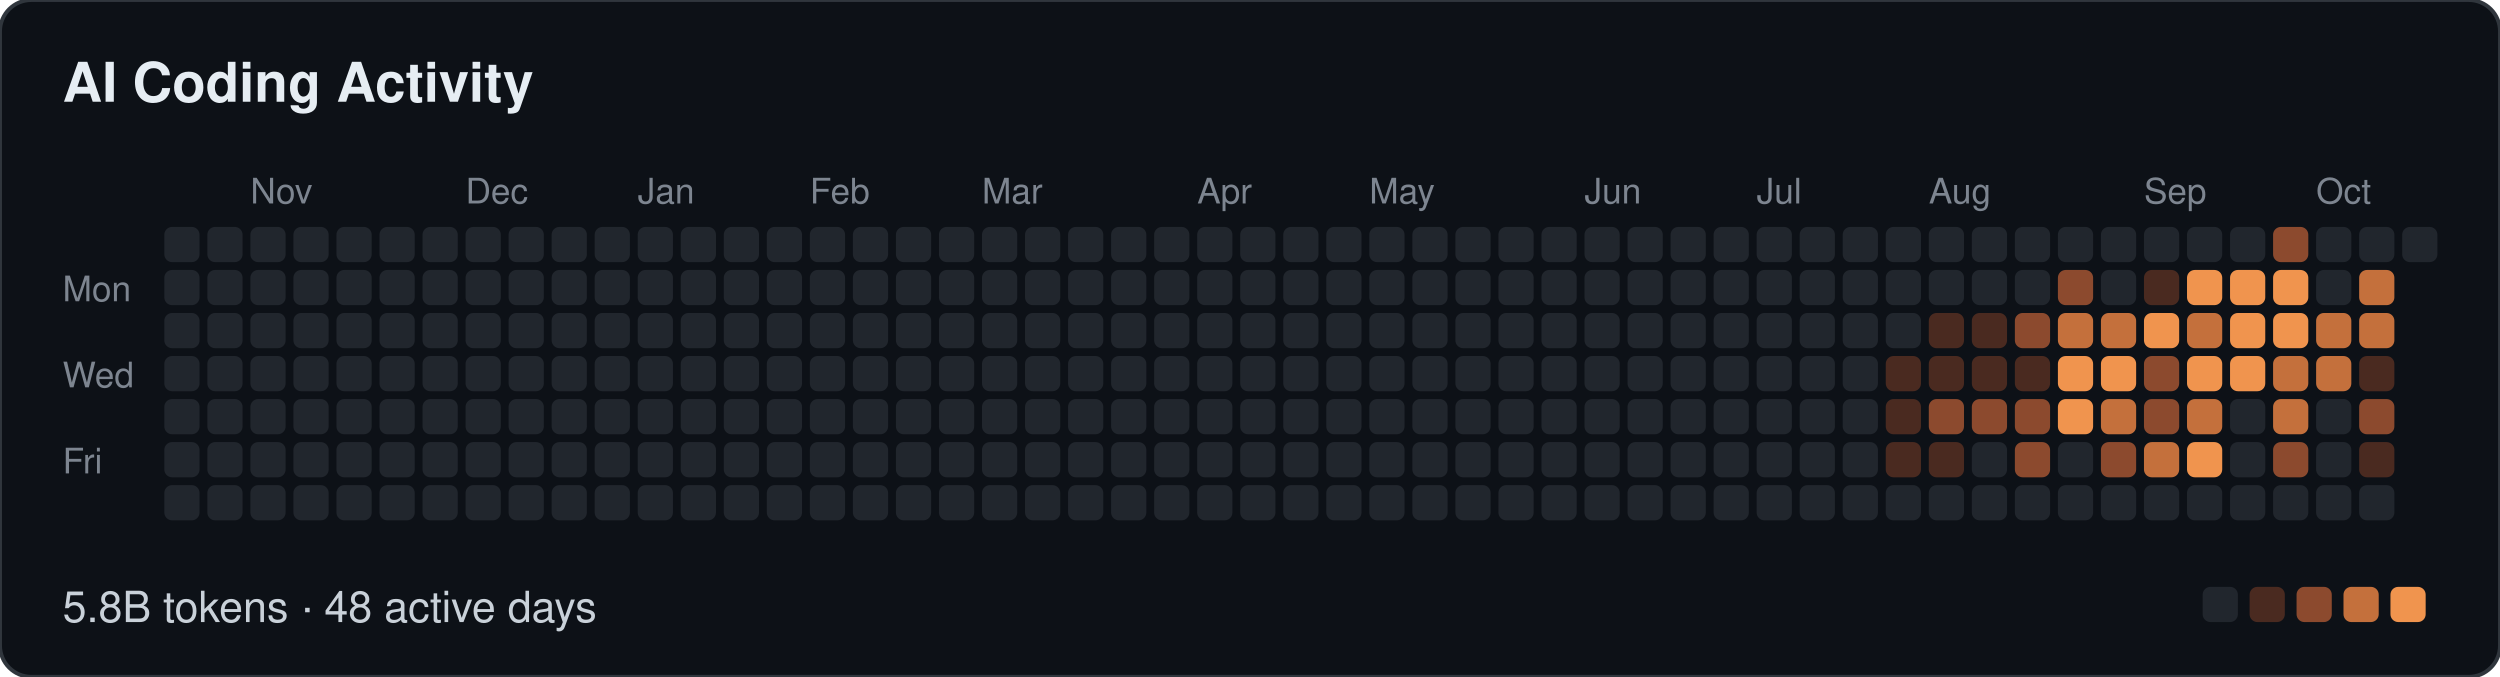
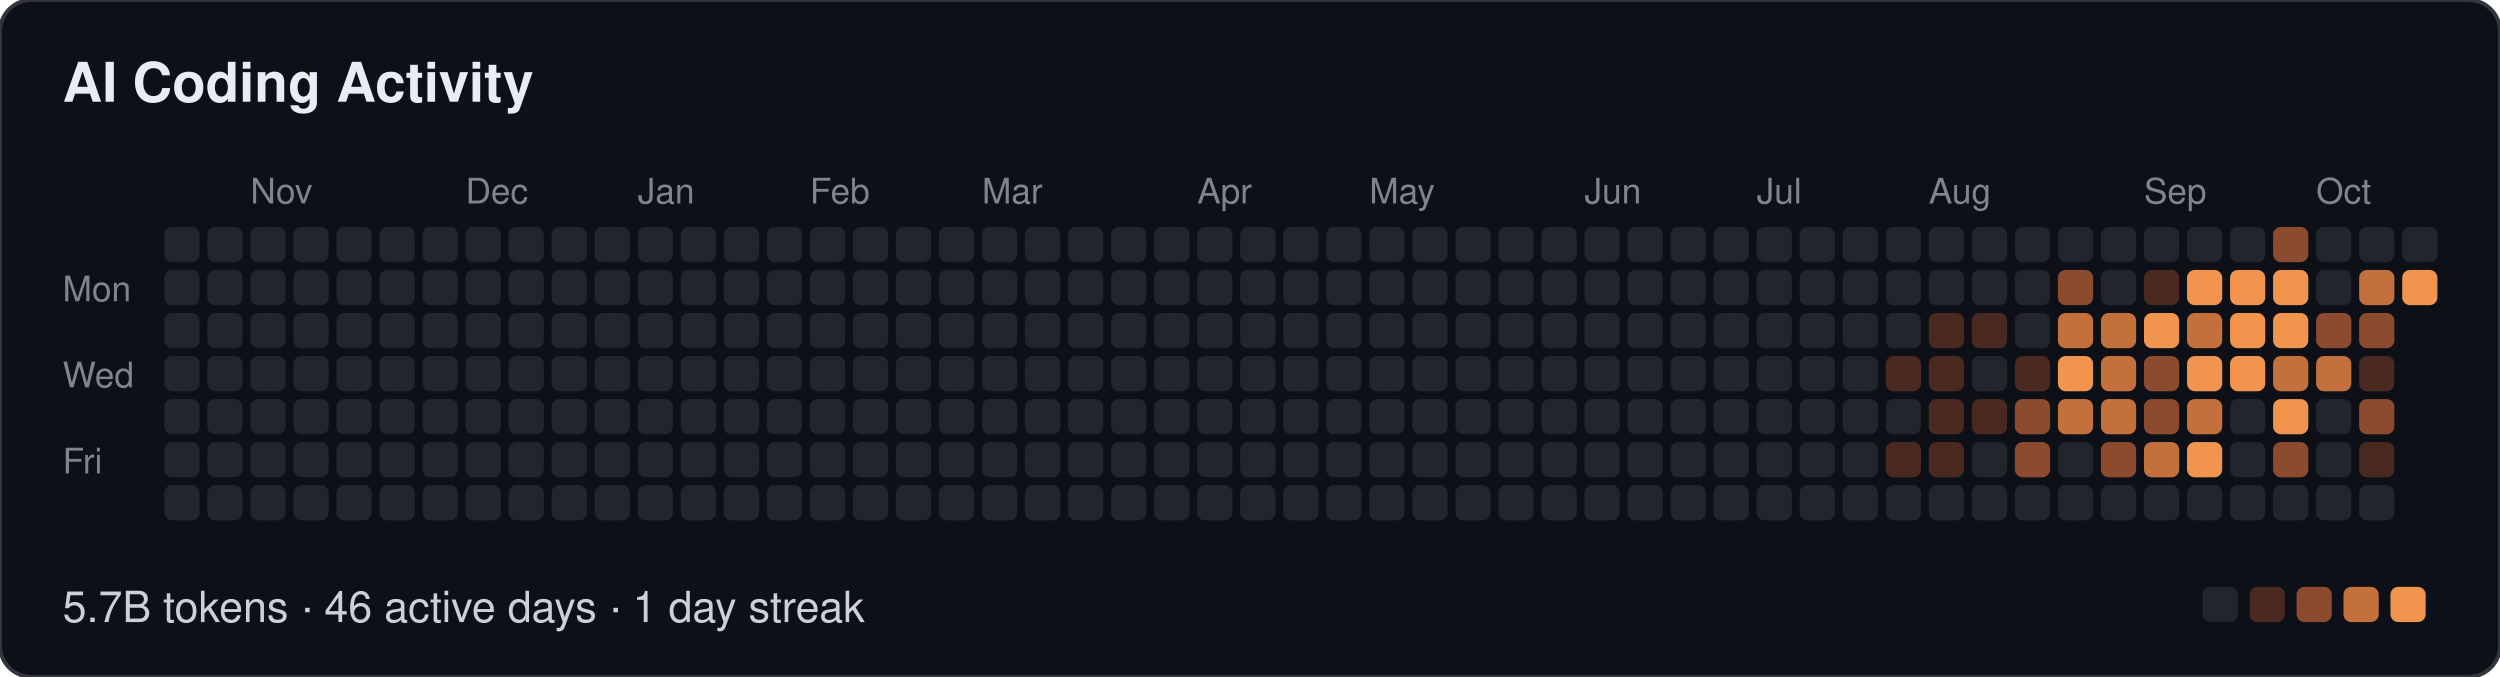
- <svg xmlns="http://www.w3.org/2000/svg" width="639" height="173" viewBox="0 0 639 173" role="img" aria-label="AI Coding Activity: 5.8B tokens · 48 active days">
+ <svg xmlns="http://www.w3.org/2000/svg" width="639" height="173" viewBox="0 0 639 173" role="img" aria-label="AI Coding Activity: 5.7B tokens · 46 active days · 1 day streak">
  <style>
  text { font-family: -apple-system, BlinkMacSystemFont, "Segoe UI", Helvetica, Arial, sans-serif; }
  .t { font-size: 14px; font-weight: 600; fill: #e6edf3; }
  .m { font-size: 9px; fill: #7d8590; }
  .f { font-size: 11px; fill: #c9d1d9; }
</style>
  <rect width="639" height="173" rx="8" fill="#0d1117" stroke="#30363d" />
  <text class="t" x="16" y="26">AI Coding Activity</text>
  <text class="m" x="64" y="52">Nov</text>
  <text class="m" x="119" y="52">Dec</text>
  <text class="m" x="163" y="52">Jan</text>
  <text class="m" x="207" y="52">Feb</text>
  <text class="m" x="251" y="52">Mar</text>
  <text class="m" x="306" y="52">Apr</text>
  <text class="m" x="350" y="52">May</text>
  <text class="m" x="405" y="52">Jun</text>
  <text class="m" x="449" y="52">Jul</text>
  <text class="m" x="493" y="52">Aug</text>
  <text class="m" x="548" y="52">Sep</text>
  <text class="m" x="592" y="52">Oct</text>
  <text class="m" x="16" y="77">Mon</text>
  <text class="m" x="16" y="99">Wed</text>
  <text class="m" x="16" y="121">Fri</text>
  <rect x="42" y="58" width="9" height="9" rx="2" fill="#21262d" />
  <rect x="42" y="69" width="9" height="9" rx="2" fill="#21262d" />
  <rect x="42" y="80" width="9" height="9" rx="2" fill="#21262d" />
  <rect x="42" y="91" width="9" height="9" rx="2" fill="#21262d" />
  <rect x="42" y="102" width="9" height="9" rx="2" fill="#21262d" />
  <rect x="42" y="113" width="9" height="9" rx="2" fill="#21262d" />
  <rect x="42" y="124" width="9" height="9" rx="2" fill="#21262d" />
  <rect x="53" y="58" width="9" height="9" rx="2" fill="#21262d" />
  <rect x="53" y="69" width="9" height="9" rx="2" fill="#21262d" />
  <rect x="53" y="80" width="9" height="9" rx="2" fill="#21262d" />
  <rect x="53" y="91" width="9" height="9" rx="2" fill="#21262d" />
  <rect x="53" y="102" width="9" height="9" rx="2" fill="#21262d" />
  <rect x="53" y="113" width="9" height="9" rx="2" fill="#21262d" />
  <rect x="53" y="124" width="9" height="9" rx="2" fill="#21262d" />
  <rect x="64" y="58" width="9" height="9" rx="2" fill="#21262d" />
  <rect x="64" y="69" width="9" height="9" rx="2" fill="#21262d" />
  <rect x="64" y="80" width="9" height="9" rx="2" fill="#21262d" />
  <rect x="64" y="91" width="9" height="9" rx="2" fill="#21262d" />
  <rect x="64" y="102" width="9" height="9" rx="2" fill="#21262d" />
  <rect x="64" y="113" width="9" height="9" rx="2" fill="#21262d" />
  <rect x="64" y="124" width="9" height="9" rx="2" fill="#21262d" />
  <rect x="75" y="58" width="9" height="9" rx="2" fill="#21262d" />
  <rect x="75" y="69" width="9" height="9" rx="2" fill="#21262d" />
  <rect x="75" y="80" width="9" height="9" rx="2" fill="#21262d" />
  <rect x="75" y="91" width="9" height="9" rx="2" fill="#21262d" />
  <rect x="75" y="102" width="9" height="9" rx="2" fill="#21262d" />
  <rect x="75" y="113" width="9" height="9" rx="2" fill="#21262d" />
  <rect x="75" y="124" width="9" height="9" rx="2" fill="#21262d" />
  <rect x="86" y="58" width="9" height="9" rx="2" fill="#21262d" />
  <rect x="86" y="69" width="9" height="9" rx="2" fill="#21262d" />
  <rect x="86" y="80" width="9" height="9" rx="2" fill="#21262d" />
  <rect x="86" y="91" width="9" height="9" rx="2" fill="#21262d" />
  <rect x="86" y="102" width="9" height="9" rx="2" fill="#21262d" />
  <rect x="86" y="113" width="9" height="9" rx="2" fill="#21262d" />
  <rect x="86" y="124" width="9" height="9" rx="2" fill="#21262d" />
  <rect x="97" y="58" width="9" height="9" rx="2" fill="#21262d" />
  <rect x="97" y="69" width="9" height="9" rx="2" fill="#21262d" />
  <rect x="97" y="80" width="9" height="9" rx="2" fill="#21262d" />
  <rect x="97" y="91" width="9" height="9" rx="2" fill="#21262d" />
  <rect x="97" y="102" width="9" height="9" rx="2" fill="#21262d" />
  <rect x="97" y="113" width="9" height="9" rx="2" fill="#21262d" />
  <rect x="97" y="124" width="9" height="9" rx="2" fill="#21262d" />
  <rect x="108" y="58" width="9" height="9" rx="2" fill="#21262d" />
  <rect x="108" y="69" width="9" height="9" rx="2" fill="#21262d" />
  <rect x="108" y="80" width="9" height="9" rx="2" fill="#21262d" />
  <rect x="108" y="91" width="9" height="9" rx="2" fill="#21262d" />
  <rect x="108" y="102" width="9" height="9" rx="2" fill="#21262d" />
  <rect x="108" y="113" width="9" height="9" rx="2" fill="#21262d" />
  <rect x="108" y="124" width="9" height="9" rx="2" fill="#21262d" />
  <rect x="119" y="58" width="9" height="9" rx="2" fill="#21262d" />
  <rect x="119" y="69" width="9" height="9" rx="2" fill="#21262d" />
  <rect x="119" y="80" width="9" height="9" rx="2" fill="#21262d" />
  <rect x="119" y="91" width="9" height="9" rx="2" fill="#21262d" />
  <rect x="119" y="102" width="9" height="9" rx="2" fill="#21262d" />
  <rect x="119" y="113" width="9" height="9" rx="2" fill="#21262d" />
  <rect x="119" y="124" width="9" height="9" rx="2" fill="#21262d" />
  <rect x="130" y="58" width="9" height="9" rx="2" fill="#21262d" />
  <rect x="130" y="69" width="9" height="9" rx="2" fill="#21262d" />
  <rect x="130" y="80" width="9" height="9" rx="2" fill="#21262d" />
  <rect x="130" y="91" width="9" height="9" rx="2" fill="#21262d" />
  <rect x="130" y="102" width="9" height="9" rx="2" fill="#21262d" />
  <rect x="130" y="113" width="9" height="9" rx="2" fill="#21262d" />
  <rect x="130" y="124" width="9" height="9" rx="2" fill="#21262d" />
  <rect x="141" y="58" width="9" height="9" rx="2" fill="#21262d" />
  <rect x="141" y="69" width="9" height="9" rx="2" fill="#21262d" />
  <rect x="141" y="80" width="9" height="9" rx="2" fill="#21262d" />
  <rect x="141" y="91" width="9" height="9" rx="2" fill="#21262d" />
  <rect x="141" y="102" width="9" height="9" rx="2" fill="#21262d" />
  <rect x="141" y="113" width="9" height="9" rx="2" fill="#21262d" />
  <rect x="141" y="124" width="9" height="9" rx="2" fill="#21262d" />
  <rect x="152" y="58" width="9" height="9" rx="2" fill="#21262d" />
  <rect x="152" y="69" width="9" height="9" rx="2" fill="#21262d" />
  <rect x="152" y="80" width="9" height="9" rx="2" fill="#21262d" />
  <rect x="152" y="91" width="9" height="9" rx="2" fill="#21262d" />
  <rect x="152" y="102" width="9" height="9" rx="2" fill="#21262d" />
  <rect x="152" y="113" width="9" height="9" rx="2" fill="#21262d" />
  <rect x="152" y="124" width="9" height="9" rx="2" fill="#21262d" />
  <rect x="163" y="58" width="9" height="9" rx="2" fill="#21262d" />
  <rect x="163" y="69" width="9" height="9" rx="2" fill="#21262d" />
  <rect x="163" y="80" width="9" height="9" rx="2" fill="#21262d" />
  <rect x="163" y="91" width="9" height="9" rx="2" fill="#21262d" />
  <rect x="163" y="102" width="9" height="9" rx="2" fill="#21262d" />
  <rect x="163" y="113" width="9" height="9" rx="2" fill="#21262d" />
  <rect x="163" y="124" width="9" height="9" rx="2" fill="#21262d" />
  <rect x="174" y="58" width="9" height="9" rx="2" fill="#21262d" />
  <rect x="174" y="69" width="9" height="9" rx="2" fill="#21262d" />
  <rect x="174" y="80" width="9" height="9" rx="2" fill="#21262d" />
  <rect x="174" y="91" width="9" height="9" rx="2" fill="#21262d" />
  <rect x="174" y="102" width="9" height="9" rx="2" fill="#21262d" />
  <rect x="174" y="113" width="9" height="9" rx="2" fill="#21262d" />
  <rect x="174" y="124" width="9" height="9" rx="2" fill="#21262d" />
  <rect x="185" y="58" width="9" height="9" rx="2" fill="#21262d" />
  <rect x="185" y="69" width="9" height="9" rx="2" fill="#21262d" />
  <rect x="185" y="80" width="9" height="9" rx="2" fill="#21262d" />
  <rect x="185" y="91" width="9" height="9" rx="2" fill="#21262d" />
  <rect x="185" y="102" width="9" height="9" rx="2" fill="#21262d" />
  <rect x="185" y="113" width="9" height="9" rx="2" fill="#21262d" />
  <rect x="185" y="124" width="9" height="9" rx="2" fill="#21262d" />
  <rect x="196" y="58" width="9" height="9" rx="2" fill="#21262d" />
  <rect x="196" y="69" width="9" height="9" rx="2" fill="#21262d" />
  <rect x="196" y="80" width="9" height="9" rx="2" fill="#21262d" />
  <rect x="196" y="91" width="9" height="9" rx="2" fill="#21262d" />
  <rect x="196" y="102" width="9" height="9" rx="2" fill="#21262d" />
  <rect x="196" y="113" width="9" height="9" rx="2" fill="#21262d" />
  <rect x="196" y="124" width="9" height="9" rx="2" fill="#21262d" />
  <rect x="207" y="58" width="9" height="9" rx="2" fill="#21262d" />
  <rect x="207" y="69" width="9" height="9" rx="2" fill="#21262d" />
  <rect x="207" y="80" width="9" height="9" rx="2" fill="#21262d" />
  <rect x="207" y="91" width="9" height="9" rx="2" fill="#21262d" />
  <rect x="207" y="102" width="9" height="9" rx="2" fill="#21262d" />
  <rect x="207" y="113" width="9" height="9" rx="2" fill="#21262d" />
  <rect x="207" y="124" width="9" height="9" rx="2" fill="#21262d" />
  <rect x="218" y="58" width="9" height="9" rx="2" fill="#21262d" />
  <rect x="218" y="69" width="9" height="9" rx="2" fill="#21262d" />
  <rect x="218" y="80" width="9" height="9" rx="2" fill="#21262d" />
  <rect x="218" y="91" width="9" height="9" rx="2" fill="#21262d" />
  <rect x="218" y="102" width="9" height="9" rx="2" fill="#21262d" />
  <rect x="218" y="113" width="9" height="9" rx="2" fill="#21262d" />
  <rect x="218" y="124" width="9" height="9" rx="2" fill="#21262d" />
  <rect x="229" y="58" width="9" height="9" rx="2" fill="#21262d" />
  <rect x="229" y="69" width="9" height="9" rx="2" fill="#21262d" />
  <rect x="229" y="80" width="9" height="9" rx="2" fill="#21262d" />
  <rect x="229" y="91" width="9" height="9" rx="2" fill="#21262d" />
  <rect x="229" y="102" width="9" height="9" rx="2" fill="#21262d" />
  <rect x="229" y="113" width="9" height="9" rx="2" fill="#21262d" />
  <rect x="229" y="124" width="9" height="9" rx="2" fill="#21262d" />
  <rect x="240" y="58" width="9" height="9" rx="2" fill="#21262d" />
  <rect x="240" y="69" width="9" height="9" rx="2" fill="#21262d" />
  <rect x="240" y="80" width="9" height="9" rx="2" fill="#21262d" />
  <rect x="240" y="91" width="9" height="9" rx="2" fill="#21262d" />
  <rect x="240" y="102" width="9" height="9" rx="2" fill="#21262d" />
  <rect x="240" y="113" width="9" height="9" rx="2" fill="#21262d" />
  <rect x="240" y="124" width="9" height="9" rx="2" fill="#21262d" />
  <rect x="251" y="58" width="9" height="9" rx="2" fill="#21262d" />
  <rect x="251" y="69" width="9" height="9" rx="2" fill="#21262d" />
  <rect x="251" y="80" width="9" height="9" rx="2" fill="#21262d" />
  <rect x="251" y="91" width="9" height="9" rx="2" fill="#21262d" />
  <rect x="251" y="102" width="9" height="9" rx="2" fill="#21262d" />
  <rect x="251" y="113" width="9" height="9" rx="2" fill="#21262d" />
  <rect x="251" y="124" width="9" height="9" rx="2" fill="#21262d" />
  <rect x="262" y="58" width="9" height="9" rx="2" fill="#21262d" />
  <rect x="262" y="69" width="9" height="9" rx="2" fill="#21262d" />
  <rect x="262" y="80" width="9" height="9" rx="2" fill="#21262d" />
  <rect x="262" y="91" width="9" height="9" rx="2" fill="#21262d" />
  <rect x="262" y="102" width="9" height="9" rx="2" fill="#21262d" />
  <rect x="262" y="113" width="9" height="9" rx="2" fill="#21262d" />
  <rect x="262" y="124" width="9" height="9" rx="2" fill="#21262d" />
  <rect x="273" y="58" width="9" height="9" rx="2" fill="#21262d" />
  <rect x="273" y="69" width="9" height="9" rx="2" fill="#21262d" />
  <rect x="273" y="80" width="9" height="9" rx="2" fill="#21262d" />
  <rect x="273" y="91" width="9" height="9" rx="2" fill="#21262d" />
  <rect x="273" y="102" width="9" height="9" rx="2" fill="#21262d" />
  <rect x="273" y="113" width="9" height="9" rx="2" fill="#21262d" />
  <rect x="273" y="124" width="9" height="9" rx="2" fill="#21262d" />
  <rect x="284" y="58" width="9" height="9" rx="2" fill="#21262d" />
  <rect x="284" y="69" width="9" height="9" rx="2" fill="#21262d" />
  <rect x="284" y="80" width="9" height="9" rx="2" fill="#21262d" />
  <rect x="284" y="91" width="9" height="9" rx="2" fill="#21262d" />
  <rect x="284" y="102" width="9" height="9" rx="2" fill="#21262d" />
  <rect x="284" y="113" width="9" height="9" rx="2" fill="#21262d" />
  <rect x="284" y="124" width="9" height="9" rx="2" fill="#21262d" />
  <rect x="295" y="58" width="9" height="9" rx="2" fill="#21262d" />
  <rect x="295" y="69" width="9" height="9" rx="2" fill="#21262d" />
  <rect x="295" y="80" width="9" height="9" rx="2" fill="#21262d" />
  <rect x="295" y="91" width="9" height="9" rx="2" fill="#21262d" />
  <rect x="295" y="102" width="9" height="9" rx="2" fill="#21262d" />
  <rect x="295" y="113" width="9" height="9" rx="2" fill="#21262d" />
  <rect x="295" y="124" width="9" height="9" rx="2" fill="#21262d" />
  <rect x="306" y="58" width="9" height="9" rx="2" fill="#21262d" />
  <rect x="306" y="69" width="9" height="9" rx="2" fill="#21262d" />
  <rect x="306" y="80" width="9" height="9" rx="2" fill="#21262d" />
  <rect x="306" y="91" width="9" height="9" rx="2" fill="#21262d" />
  <rect x="306" y="102" width="9" height="9" rx="2" fill="#21262d" />
  <rect x="306" y="113" width="9" height="9" rx="2" fill="#21262d" />
  <rect x="306" y="124" width="9" height="9" rx="2" fill="#21262d" />
  <rect x="317" y="58" width="9" height="9" rx="2" fill="#21262d" />
  <rect x="317" y="69" width="9" height="9" rx="2" fill="#21262d" />
  <rect x="317" y="80" width="9" height="9" rx="2" fill="#21262d" />
  <rect x="317" y="91" width="9" height="9" rx="2" fill="#21262d" />
  <rect x="317" y="102" width="9" height="9" rx="2" fill="#21262d" />
  <rect x="317" y="113" width="9" height="9" rx="2" fill="#21262d" />
  <rect x="317" y="124" width="9" height="9" rx="2" fill="#21262d" />
  <rect x="328" y="58" width="9" height="9" rx="2" fill="#21262d" />
  <rect x="328" y="69" width="9" height="9" rx="2" fill="#21262d" />
  <rect x="328" y="80" width="9" height="9" rx="2" fill="#21262d" />
  <rect x="328" y="91" width="9" height="9" rx="2" fill="#21262d" />
  <rect x="328" y="102" width="9" height="9" rx="2" fill="#21262d" />
  <rect x="328" y="113" width="9" height="9" rx="2" fill="#21262d" />
  <rect x="328" y="124" width="9" height="9" rx="2" fill="#21262d" />
  <rect x="339" y="58" width="9" height="9" rx="2" fill="#21262d" />
  <rect x="339" y="69" width="9" height="9" rx="2" fill="#21262d" />
  <rect x="339" y="80" width="9" height="9" rx="2" fill="#21262d" />
  <rect x="339" y="91" width="9" height="9" rx="2" fill="#21262d" />
  <rect x="339" y="102" width="9" height="9" rx="2" fill="#21262d" />
  <rect x="339" y="113" width="9" height="9" rx="2" fill="#21262d" />
  <rect x="339" y="124" width="9" height="9" rx="2" fill="#21262d" />
  <rect x="350" y="58" width="9" height="9" rx="2" fill="#21262d" />
  <rect x="350" y="69" width="9" height="9" rx="2" fill="#21262d" />
  <rect x="350" y="80" width="9" height="9" rx="2" fill="#21262d" />
  <rect x="350" y="91" width="9" height="9" rx="2" fill="#21262d" />
  <rect x="350" y="102" width="9" height="9" rx="2" fill="#21262d" />
  <rect x="350" y="113" width="9" height="9" rx="2" fill="#21262d" />
  <rect x="350" y="124" width="9" height="9" rx="2" fill="#21262d" />
  <rect x="361" y="58" width="9" height="9" rx="2" fill="#21262d" />
  <rect x="361" y="69" width="9" height="9" rx="2" fill="#21262d" />
  <rect x="361" y="80" width="9" height="9" rx="2" fill="#21262d" />
  <rect x="361" y="91" width="9" height="9" rx="2" fill="#21262d" />
  <rect x="361" y="102" width="9" height="9" rx="2" fill="#21262d" />
  <rect x="361" y="113" width="9" height="9" rx="2" fill="#21262d" />
  <rect x="361" y="124" width="9" height="9" rx="2" fill="#21262d" />
  <rect x="372" y="58" width="9" height="9" rx="2" fill="#21262d" />
  <rect x="372" y="69" width="9" height="9" rx="2" fill="#21262d" />
  <rect x="372" y="80" width="9" height="9" rx="2" fill="#21262d" />
  <rect x="372" y="91" width="9" height="9" rx="2" fill="#21262d" />
  <rect x="372" y="102" width="9" height="9" rx="2" fill="#21262d" />
  <rect x="372" y="113" width="9" height="9" rx="2" fill="#21262d" />
  <rect x="372" y="124" width="9" height="9" rx="2" fill="#21262d" />
  <rect x="383" y="58" width="9" height="9" rx="2" fill="#21262d" />
  <rect x="383" y="69" width="9" height="9" rx="2" fill="#21262d" />
  <rect x="383" y="80" width="9" height="9" rx="2" fill="#21262d" />
  <rect x="383" y="91" width="9" height="9" rx="2" fill="#21262d" />
  <rect x="383" y="102" width="9" height="9" rx="2" fill="#21262d" />
  <rect x="383" y="113" width="9" height="9" rx="2" fill="#21262d" />
  <rect x="383" y="124" width="9" height="9" rx="2" fill="#21262d" />
  <rect x="394" y="58" width="9" height="9" rx="2" fill="#21262d" />
  <rect x="394" y="69" width="9" height="9" rx="2" fill="#21262d" />
  <rect x="394" y="80" width="9" height="9" rx="2" fill="#21262d" />
  <rect x="394" y="91" width="9" height="9" rx="2" fill="#21262d" />
  <rect x="394" y="102" width="9" height="9" rx="2" fill="#21262d" />
  <rect x="394" y="113" width="9" height="9" rx="2" fill="#21262d" />
  <rect x="394" y="124" width="9" height="9" rx="2" fill="#21262d" />
  <rect x="405" y="58" width="9" height="9" rx="2" fill="#21262d" />
  <rect x="405" y="69" width="9" height="9" rx="2" fill="#21262d" />
  <rect x="405" y="80" width="9" height="9" rx="2" fill="#21262d" />
  <rect x="405" y="91" width="9" height="9" rx="2" fill="#21262d" />
  <rect x="405" y="102" width="9" height="9" rx="2" fill="#21262d" />
  <rect x="405" y="113" width="9" height="9" rx="2" fill="#21262d" />
  <rect x="405" y="124" width="9" height="9" rx="2" fill="#21262d" />
  <rect x="416" y="58" width="9" height="9" rx="2" fill="#21262d" />
  <rect x="416" y="69" width="9" height="9" rx="2" fill="#21262d" />
  <rect x="416" y="80" width="9" height="9" rx="2" fill="#21262d" />
  <rect x="416" y="91" width="9" height="9" rx="2" fill="#21262d" />
  <rect x="416" y="102" width="9" height="9" rx="2" fill="#21262d" />
  <rect x="416" y="113" width="9" height="9" rx="2" fill="#21262d" />
  <rect x="416" y="124" width="9" height="9" rx="2" fill="#21262d" />
  <rect x="427" y="58" width="9" height="9" rx="2" fill="#21262d" />
  <rect x="427" y="69" width="9" height="9" rx="2" fill="#21262d" />
  <rect x="427" y="80" width="9" height="9" rx="2" fill="#21262d" />
  <rect x="427" y="91" width="9" height="9" rx="2" fill="#21262d" />
  <rect x="427" y="102" width="9" height="9" rx="2" fill="#21262d" />
  <rect x="427" y="113" width="9" height="9" rx="2" fill="#21262d" />
  <rect x="427" y="124" width="9" height="9" rx="2" fill="#21262d" />
  <rect x="438" y="58" width="9" height="9" rx="2" fill="#21262d" />
  <rect x="438" y="69" width="9" height="9" rx="2" fill="#21262d" />
  <rect x="438" y="80" width="9" height="9" rx="2" fill="#21262d" />
  <rect x="438" y="91" width="9" height="9" rx="2" fill="#21262d" />
  <rect x="438" y="102" width="9" height="9" rx="2" fill="#21262d" />
  <rect x="438" y="113" width="9" height="9" rx="2" fill="#21262d" />
  <rect x="438" y="124" width="9" height="9" rx="2" fill="#21262d" />
  <rect x="449" y="58" width="9" height="9" rx="2" fill="#21262d" />
  <rect x="449" y="69" width="9" height="9" rx="2" fill="#21262d" />
  <rect x="449" y="80" width="9" height="9" rx="2" fill="#21262d" />
  <rect x="449" y="91" width="9" height="9" rx="2" fill="#21262d" />
  <rect x="449" y="102" width="9" height="9" rx="2" fill="#21262d" />
  <rect x="449" y="113" width="9" height="9" rx="2" fill="#21262d" />
  <rect x="449" y="124" width="9" height="9" rx="2" fill="#21262d" />
  <rect x="460" y="58" width="9" height="9" rx="2" fill="#21262d" />
  <rect x="460" y="69" width="9" height="9" rx="2" fill="#21262d" />
  <rect x="460" y="80" width="9" height="9" rx="2" fill="#21262d" />
  <rect x="460" y="91" width="9" height="9" rx="2" fill="#21262d" />
  <rect x="460" y="102" width="9" height="9" rx="2" fill="#21262d" />
  <rect x="460" y="113" width="9" height="9" rx="2" fill="#21262d" />
  <rect x="460" y="124" width="9" height="9" rx="2" fill="#21262d" />
  <rect x="471" y="58" width="9" height="9" rx="2" fill="#21262d" />
  <rect x="471" y="69" width="9" height="9" rx="2" fill="#21262d" />
  <rect x="471" y="80" width="9" height="9" rx="2" fill="#21262d" />
  <rect x="471" y="91" width="9" height="9" rx="2" fill="#21262d" />
  <rect x="471" y="102" width="9" height="9" rx="2" fill="#21262d" />
  <rect x="471" y="113" width="9" height="9" rx="2" fill="#21262d" />
  <rect x="471" y="124" width="9" height="9" rx="2" fill="#21262d" />
  <rect x="482" y="58" width="9" height="9" rx="2" fill="#21262d" />
  <rect x="482" y="69" width="9" height="9" rx="2" fill="#21262d" />
  <rect x="482" y="80" width="9" height="9" rx="2" fill="#21262d" />
  <rect x="482" y="91" width="9" height="9" rx="2" fill="#4a2a20" />
-   <rect x="482" y="102" width="9" height="9" rx="2" fill="#4a2a20" />
+   <rect x="482" y="102" width="9" height="9" rx="2" fill="#21262d" />
  <rect x="482" y="113" width="9" height="9" rx="2" fill="#4a2a20" />
  <rect x="482" y="124" width="9" height="9" rx="2" fill="#21262d" />
  <rect x="493" y="58" width="9" height="9" rx="2" fill="#21262d" />
  <rect x="493" y="69" width="9" height="9" rx="2" fill="#21262d" />
  <rect x="493" y="80" width="9" height="9" rx="2" fill="#4a2a20" />
  <rect x="493" y="91" width="9" height="9" rx="2" fill="#4a2a20" />
-   <rect x="493" y="102" width="9" height="9" rx="2" fill="#8c4a2e" />
+   <rect x="493" y="102" width="9" height="9" rx="2" fill="#4a2a20" />
  <rect x="493" y="113" width="9" height="9" rx="2" fill="#4a2a20" />
  <rect x="493" y="124" width="9" height="9" rx="2" fill="#21262d" />
  <rect x="504" y="58" width="9" height="9" rx="2" fill="#21262d" />
  <rect x="504" y="69" width="9" height="9" rx="2" fill="#21262d" />
  <rect x="504" y="80" width="9" height="9" rx="2" fill="#4a2a20" />
-   <rect x="504" y="91" width="9" height="9" rx="2" fill="#4a2a20" />
-   <rect x="504" y="102" width="9" height="9" rx="2" fill="#8c4a2e" />
+   <rect x="504" y="91" width="9" height="9" rx="2" fill="#21262d" />
+   <rect x="504" y="102" width="9" height="9" rx="2" fill="#4a2a20" />
  <rect x="504" y="113" width="9" height="9" rx="2" fill="#21262d" />
  <rect x="504" y="124" width="9" height="9" rx="2" fill="#21262d" />
  <rect x="515" y="58" width="9" height="9" rx="2" fill="#21262d" />
  <rect x="515" y="69" width="9" height="9" rx="2" fill="#21262d" />
-   <rect x="515" y="80" width="9" height="9" rx="2" fill="#8c4a2e" />
+   <rect x="515" y="80" width="9" height="9" rx="2" fill="#21262d" />
  <rect x="515" y="91" width="9" height="9" rx="2" fill="#4a2a20" />
  <rect x="515" y="102" width="9" height="9" rx="2" fill="#8c4a2e" />
  <rect x="515" y="113" width="9" height="9" rx="2" fill="#8c4a2e" />
  <rect x="515" y="124" width="9" height="9" rx="2" fill="#21262d" />
  <rect x="526" y="58" width="9" height="9" rx="2" fill="#21262d" />
  <rect x="526" y="69" width="9" height="9" rx="2" fill="#8c4a2e" />
  <rect x="526" y="80" width="9" height="9" rx="2" fill="#c4703c" />
  <rect x="526" y="91" width="9" height="9" rx="2" fill="#f0944e" />
-   <rect x="526" y="102" width="9" height="9" rx="2" fill="#f0944e" />
+   <rect x="526" y="102" width="9" height="9" rx="2" fill="#c4703c" />
  <rect x="526" y="113" width="9" height="9" rx="2" fill="#21262d" />
  <rect x="526" y="124" width="9" height="9" rx="2" fill="#21262d" />
  <rect x="537" y="58" width="9" height="9" rx="2" fill="#21262d" />
  <rect x="537" y="69" width="9" height="9" rx="2" fill="#21262d" />
  <rect x="537" y="80" width="9" height="9" rx="2" fill="#c4703c" />
-   <rect x="537" y="91" width="9" height="9" rx="2" fill="#f0944e" />
+   <rect x="537" y="91" width="9" height="9" rx="2" fill="#c4703c" />
  <rect x="537" y="102" width="9" height="9" rx="2" fill="#c4703c" />
  <rect x="537" y="113" width="9" height="9" rx="2" fill="#8c4a2e" />
  <rect x="537" y="124" width="9" height="9" rx="2" fill="#21262d" />
  <rect x="548" y="58" width="9" height="9" rx="2" fill="#21262d" />
  <rect x="548" y="69" width="9" height="9" rx="2" fill="#4a2a20" />
  <rect x="548" y="80" width="9" height="9" rx="2" fill="#f0944e" />
  <rect x="548" y="91" width="9" height="9" rx="2" fill="#8c4a2e" />
  <rect x="548" y="102" width="9" height="9" rx="2" fill="#8c4a2e" />
  <rect x="548" y="113" width="9" height="9" rx="2" fill="#c4703c" />
  <rect x="548" y="124" width="9" height="9" rx="2" fill="#21262d" />
  <rect x="559" y="58" width="9" height="9" rx="2" fill="#21262d" />
  <rect x="559" y="69" width="9" height="9" rx="2" fill="#f0944e" />
  <rect x="559" y="80" width="9" height="9" rx="2" fill="#c4703c" />
  <rect x="559" y="91" width="9" height="9" rx="2" fill="#f0944e" />
  <rect x="559" y="102" width="9" height="9" rx="2" fill="#c4703c" />
  <rect x="559" y="113" width="9" height="9" rx="2" fill="#f0944e" />
  <rect x="559" y="124" width="9" height="9" rx="2" fill="#21262d" />
  <rect x="570" y="58" width="9" height="9" rx="2" fill="#21262d" />
  <rect x="570" y="69" width="9" height="9" rx="2" fill="#f0944e" />
  <rect x="570" y="80" width="9" height="9" rx="2" fill="#f0944e" />
  <rect x="570" y="91" width="9" height="9" rx="2" fill="#f0944e" />
  <rect x="570" y="102" width="9" height="9" rx="2" fill="#21262d" />
  <rect x="570" y="113" width="9" height="9" rx="2" fill="#21262d" />
  <rect x="570" y="124" width="9" height="9" rx="2" fill="#21262d" />
  <rect x="581" y="58" width="9" height="9" rx="2" fill="#8c4a2e" />
  <rect x="581" y="69" width="9" height="9" rx="2" fill="#f0944e" />
  <rect x="581" y="80" width="9" height="9" rx="2" fill="#f0944e" />
  <rect x="581" y="91" width="9" height="9" rx="2" fill="#c4703c" />
-   <rect x="581" y="102" width="9" height="9" rx="2" fill="#c4703c" />
+   <rect x="581" y="102" width="9" height="9" rx="2" fill="#f0944e" />
  <rect x="581" y="113" width="9" height="9" rx="2" fill="#8c4a2e" />
  <rect x="581" y="124" width="9" height="9" rx="2" fill="#21262d" />
  <rect x="592" y="58" width="9" height="9" rx="2" fill="#21262d" />
  <rect x="592" y="69" width="9" height="9" rx="2" fill="#21262d" />
-   <rect x="592" y="80" width="9" height="9" rx="2" fill="#c4703c" />
+   <rect x="592" y="80" width="9" height="9" rx="2" fill="#8c4a2e" />
  <rect x="592" y="91" width="9" height="9" rx="2" fill="#c4703c" />
  <rect x="592" y="102" width="9" height="9" rx="2" fill="#21262d" />
  <rect x="592" y="113" width="9" height="9" rx="2" fill="#21262d" />
  <rect x="592" y="124" width="9" height="9" rx="2" fill="#21262d" />
  <rect x="603" y="58" width="9" height="9" rx="2" fill="#21262d" />
  <rect x="603" y="69" width="9" height="9" rx="2" fill="#c4703c" />
-   <rect x="603" y="80" width="9" height="9" rx="2" fill="#c4703c" />
+   <rect x="603" y="80" width="9" height="9" rx="2" fill="#8c4a2e" />
  <rect x="603" y="91" width="9" height="9" rx="2" fill="#4a2a20" />
  <rect x="603" y="102" width="9" height="9" rx="2" fill="#8c4a2e" />
  <rect x="603" y="113" width="9" height="9" rx="2" fill="#4a2a20" />
  <rect x="603" y="124" width="9" height="9" rx="2" fill="#21262d" />
  <rect x="614" y="58" width="9" height="9" rx="2" fill="#21262d" />
-   <text class="f" x="16" y="159">5.8B tokens · 48 active days</text>
+   <rect x="614" y="69" width="9" height="9" rx="2" fill="#f0944e" />
+   <text class="f" x="16" y="159">5.7B tokens · 46 active days · 1 day streak</text>
  <rect x="563" y="150" width="9" height="9" rx="2" fill="#21262d" />
  <rect x="575" y="150" width="9" height="9" rx="2" fill="#4a2a20" />
  <rect x="587" y="150" width="9" height="9" rx="2" fill="#8c4a2e" />
  <rect x="599" y="150" width="9" height="9" rx="2" fill="#c4703c" />
  <rect x="611" y="150" width="9" height="9" rx="2" fill="#f0944e" />
</svg>
